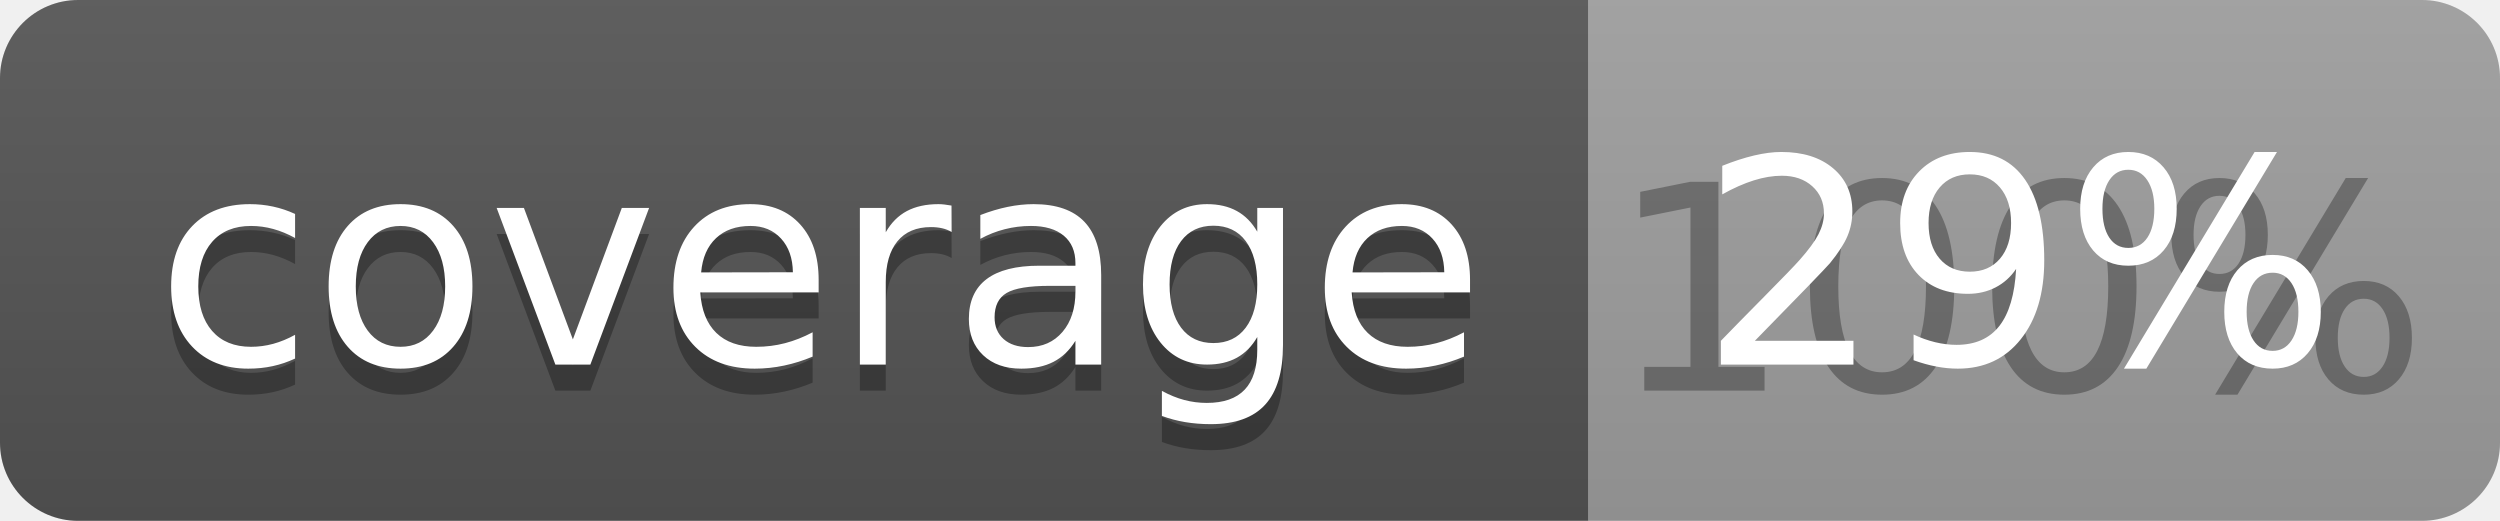
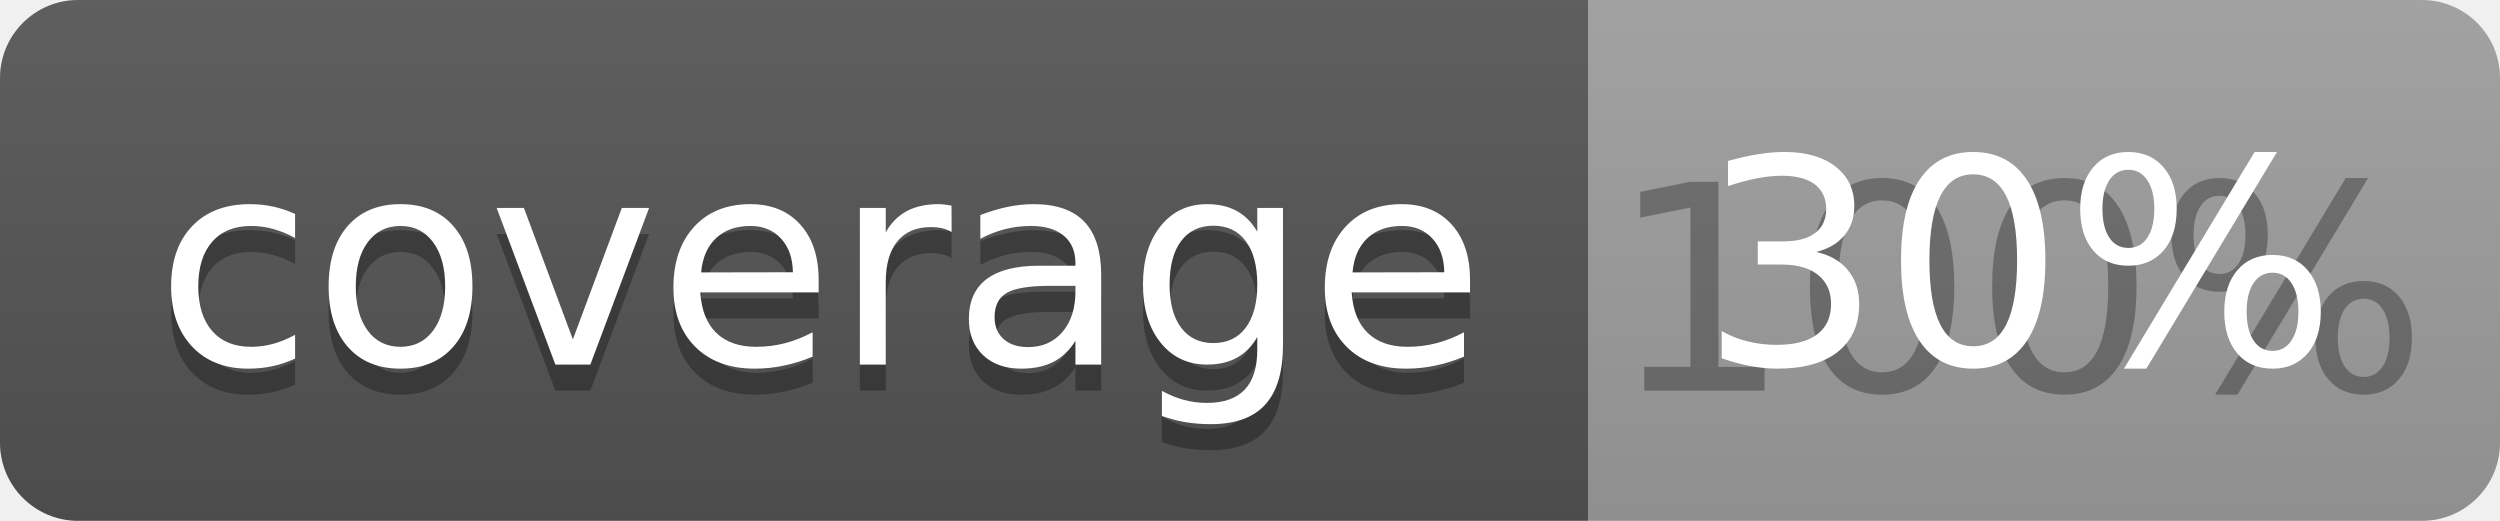
<svg xmlns="http://www.w3.org/2000/svg" width="96" height="20">
  <linearGradient id="b" x2="0" y2="100%">
    <stop offset="0" stop-color="#bbb" stop-opacity=".1" />
    <stop offset="1" stop-opacity=".1" />
  </linearGradient>
  <clipPath id="a">
    <rect width="96" height="20" rx="3" fill="#fff" />
  </clipPath>
  <g clip-path="url(#a)">
    <path fill="#555" d="M0 0h61v20H0z" />
    <path fill="#9F9F9F" d="M61 0h35v20H61z" />
    <path fill="url(#b)" d="M0 0h96v20H0z" />
  </g>
  <g fill="#fff" text-anchor="middle" font-family="DejaVu Sans,Verdana,Geneva,sans-serif" font-size="110">
    <text x="315" y="150" fill="#010101" fill-opacity=".3" transform="scale(.1)" textLength="510">coverage</text>
    <text x="315" y="140" transform="scale(.1)" textLength="510">coverage</text>
    <text x="775" y="150" fill="#010101" fill-opacity=".3" transform="scale(.1)" textLength="250">100%</text>
-     <text x="775" y="140" transform="scale(.1)" textLength="250">29%</text>
+     <text x="775" y="140" transform="scale(.1)" textLength="250">30%</text>
  </g>
</svg>
